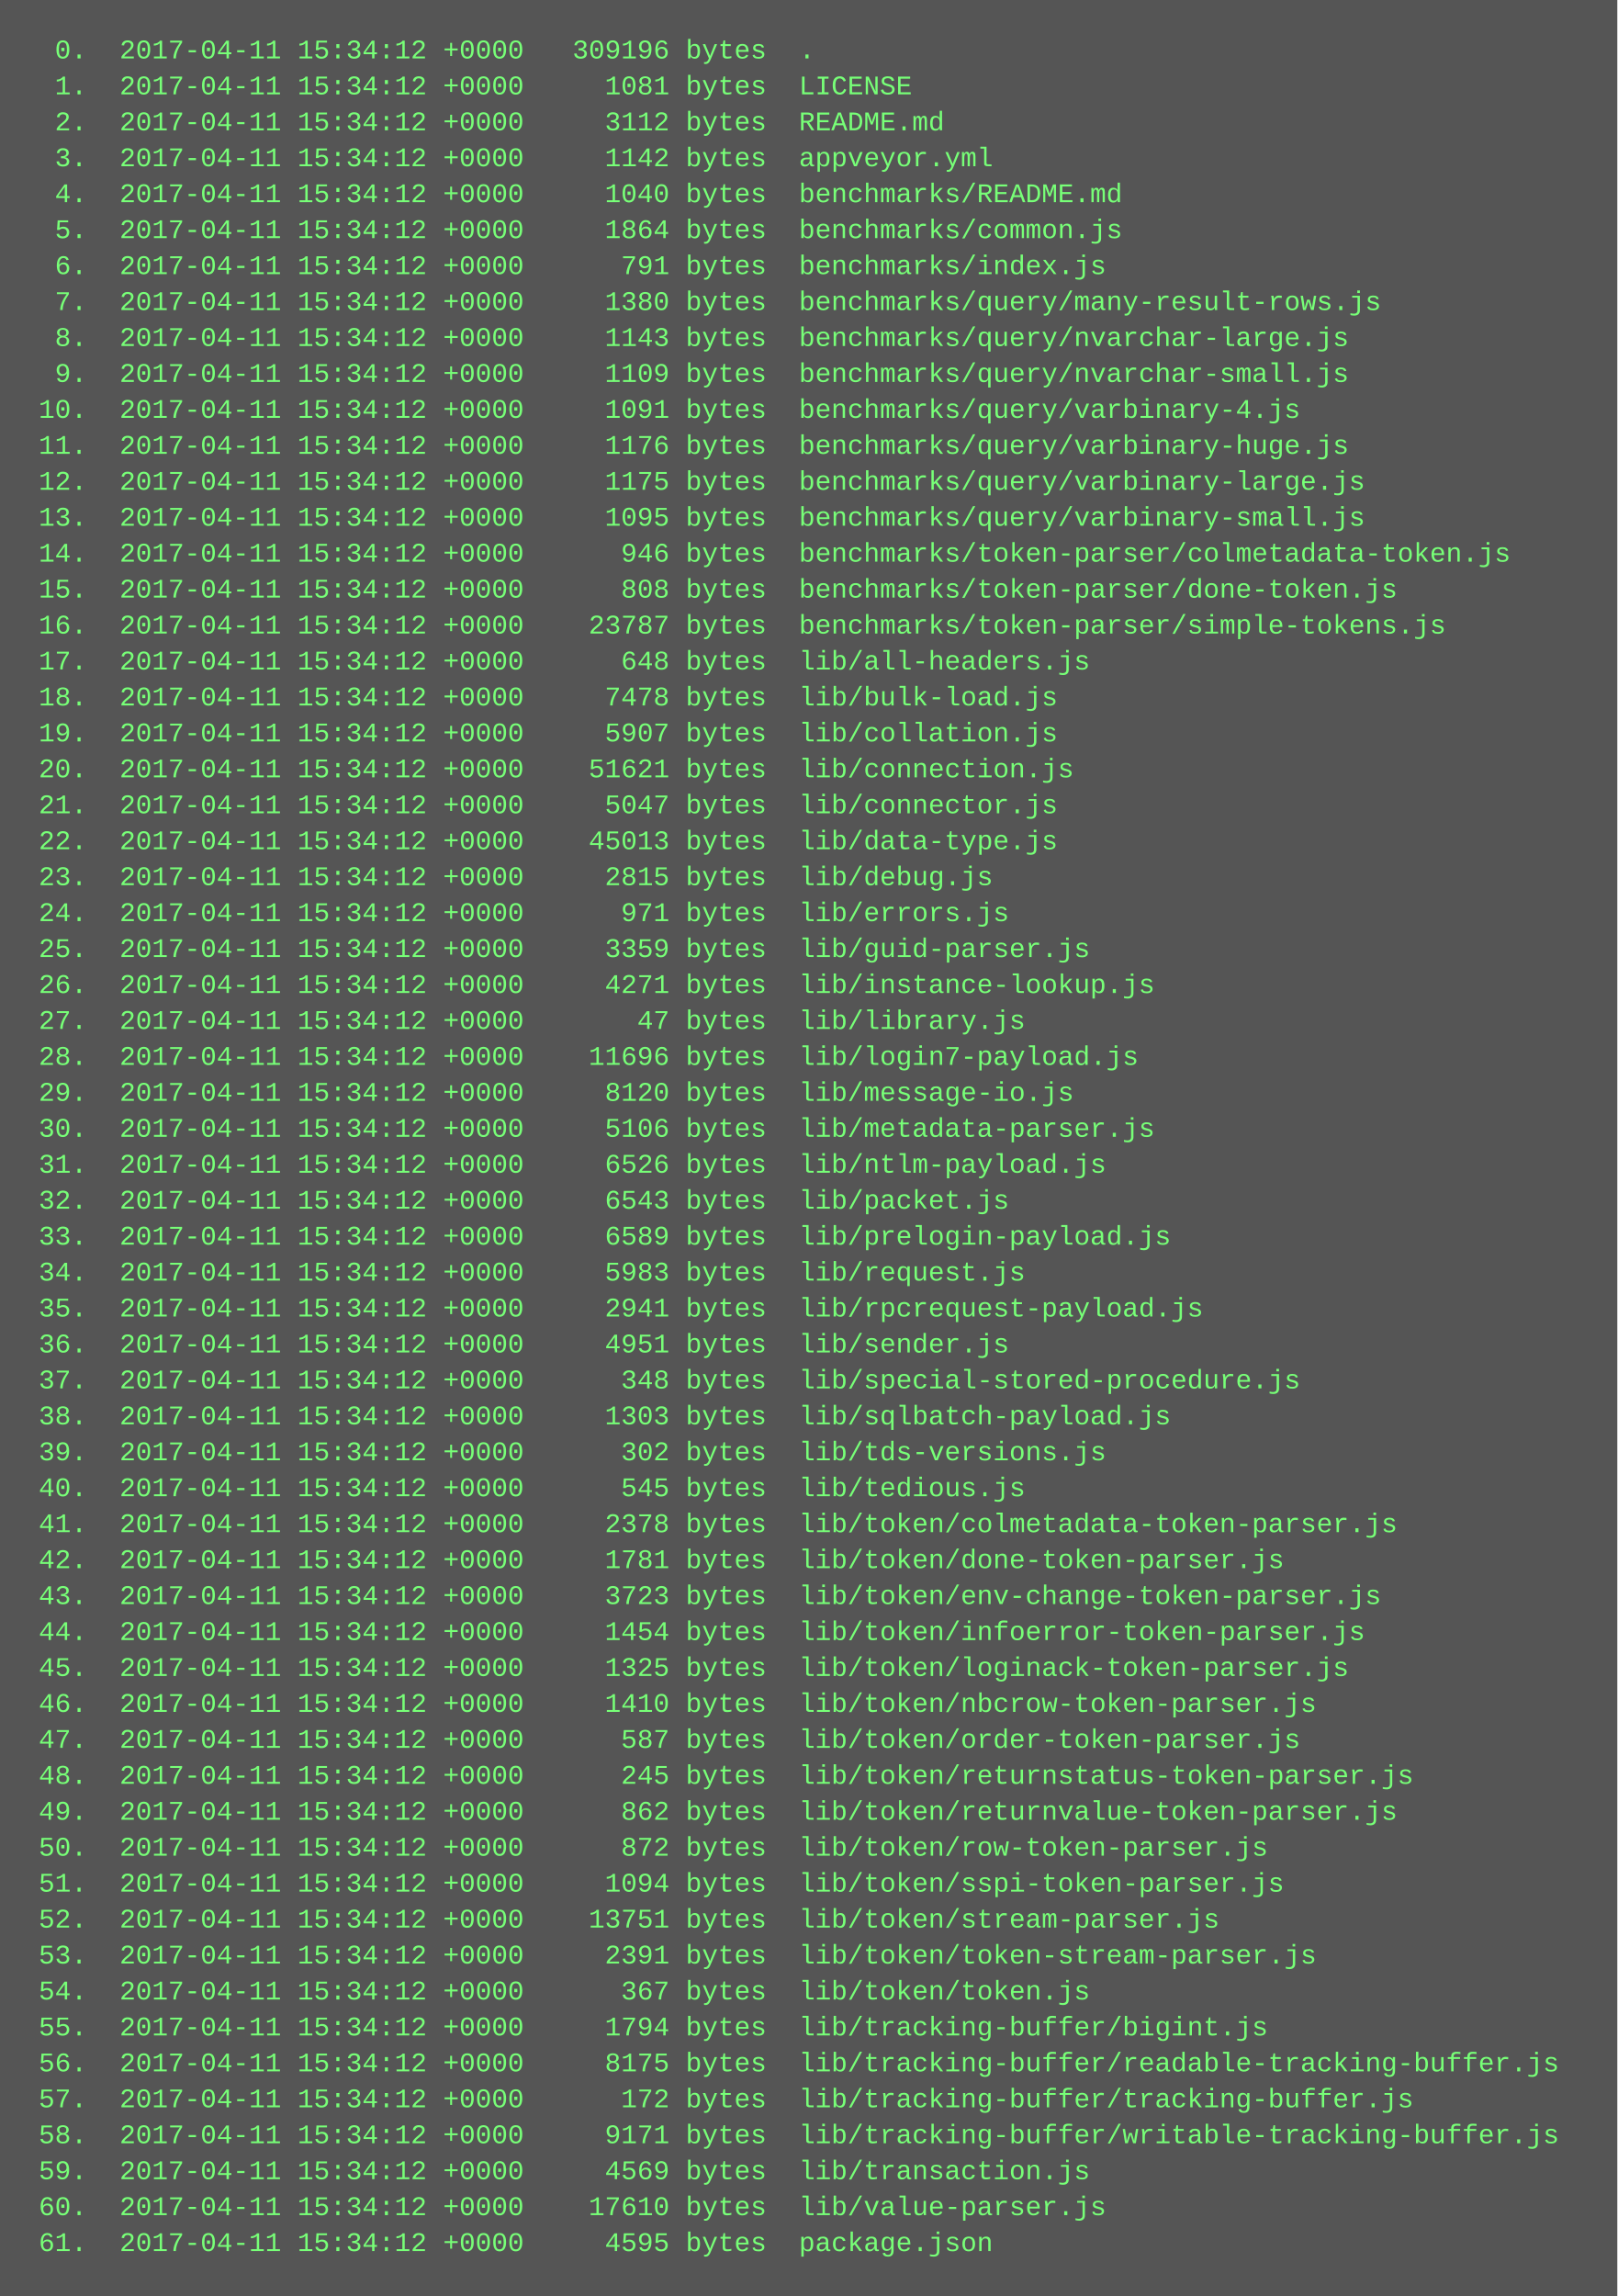
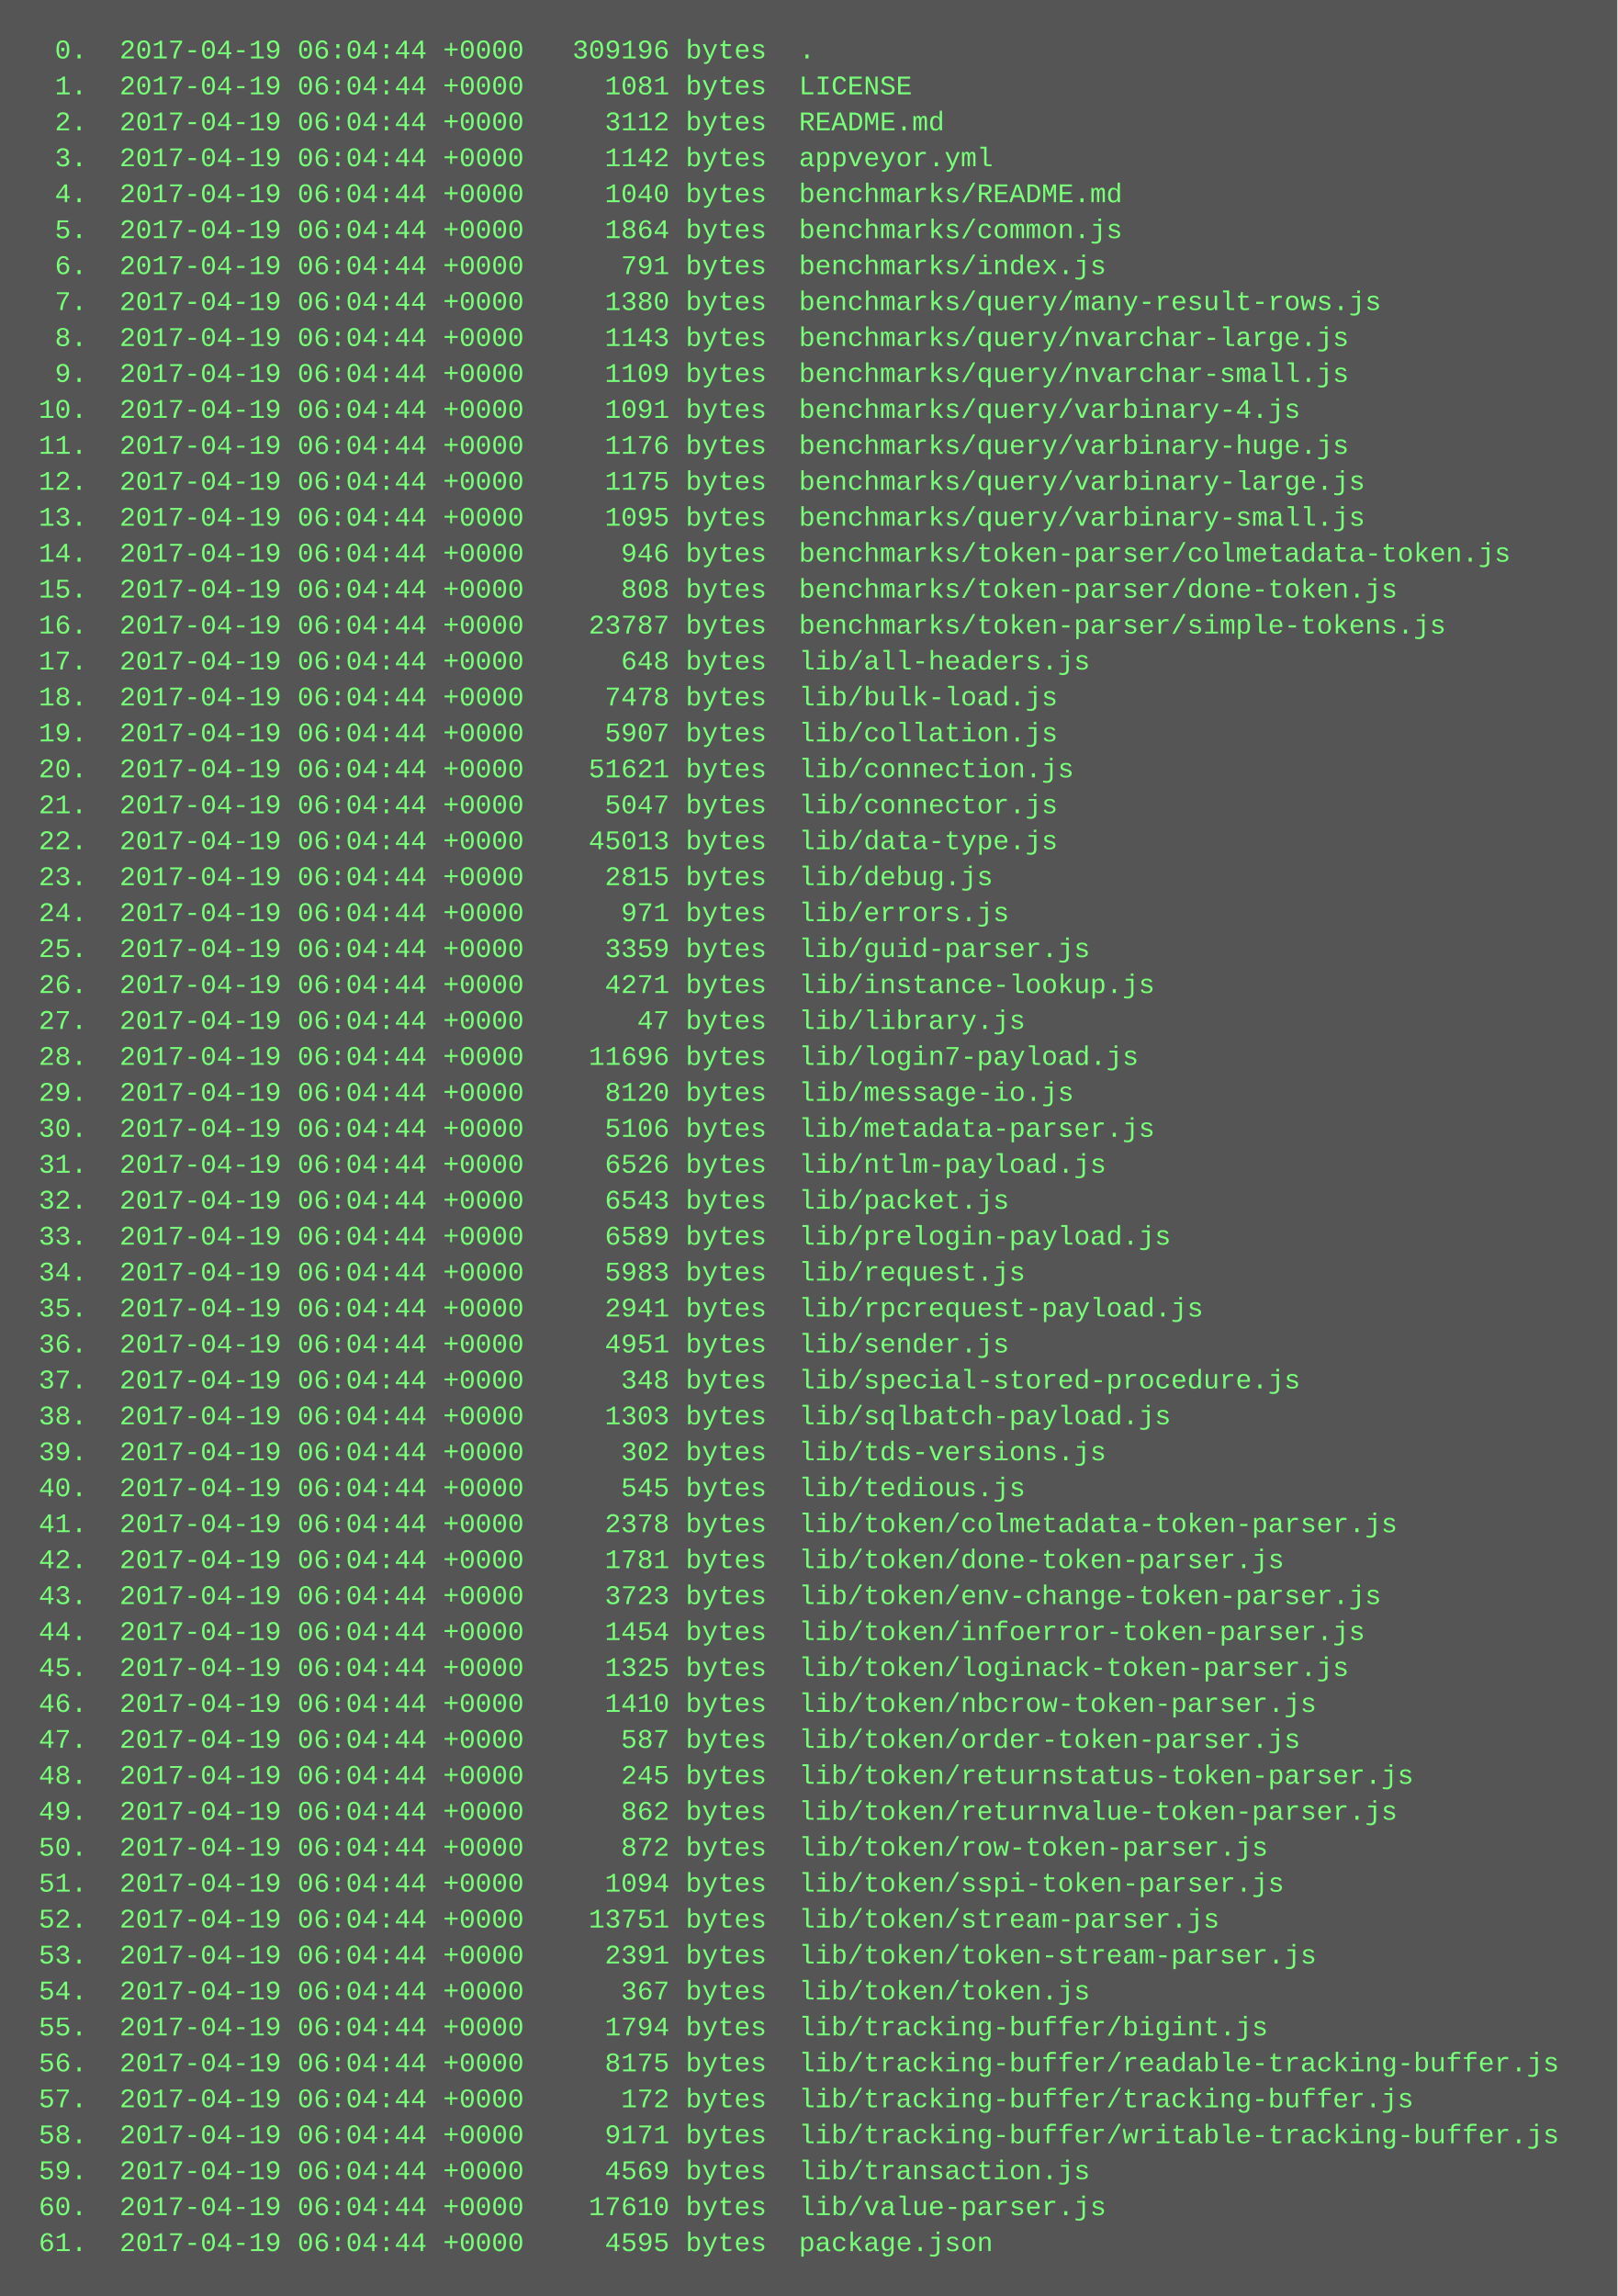
<svg xmlns="http://www.w3.org/2000/svg" height="1022" width="720">
  <rect height="1022" fill="#555" width="720" />
  <text fill="#7f7" font-family="Courier New" font-size="12" xml:space="preserve">
-     <tspan x="10" y="26">  0.  2017-04-11 15:34:12 +0000   309196 bytes  .</tspan>
-     <tspan x="10" y="42">  1.  2017-04-11 15:34:12 +0000     1081 bytes  LICENSE</tspan>
-     <tspan x="10" y="58">  2.  2017-04-11 15:34:12 +0000     3112 bytes  README.md</tspan>
-     <tspan x="10" y="74">  3.  2017-04-11 15:34:12 +0000     1142 bytes  appveyor.yml</tspan>
-     <tspan x="10" y="90">  4.  2017-04-11 15:34:12 +0000     1040 bytes  benchmarks/README.md</tspan>
-     <tspan x="10" y="106">  5.  2017-04-11 15:34:12 +0000     1864 bytes  benchmarks/common.js</tspan>
-     <tspan x="10" y="122">  6.  2017-04-11 15:34:12 +0000      791 bytes  benchmarks/index.js</tspan>
-     <tspan x="10" y="138">  7.  2017-04-11 15:34:12 +0000     1380 bytes  benchmarks/query/many-result-rows.js</tspan>
-     <tspan x="10" y="154">  8.  2017-04-11 15:34:12 +0000     1143 bytes  benchmarks/query/nvarchar-large.js</tspan>
-     <tspan x="10" y="170">  9.  2017-04-11 15:34:12 +0000     1109 bytes  benchmarks/query/nvarchar-small.js</tspan>
-     <tspan x="10" y="186"> 10.  2017-04-11 15:34:12 +0000     1091 bytes  benchmarks/query/varbinary-4.js</tspan>
-     <tspan x="10" y="202"> 11.  2017-04-11 15:34:12 +0000     1176 bytes  benchmarks/query/varbinary-huge.js</tspan>
-     <tspan x="10" y="218"> 12.  2017-04-11 15:34:12 +0000     1175 bytes  benchmarks/query/varbinary-large.js</tspan>
-     <tspan x="10" y="234"> 13.  2017-04-11 15:34:12 +0000     1095 bytes  benchmarks/query/varbinary-small.js</tspan>
-     <tspan x="10" y="250"> 14.  2017-04-11 15:34:12 +0000      946 bytes  benchmarks/token-parser/colmetadata-token.js</tspan>
-     <tspan x="10" y="266"> 15.  2017-04-11 15:34:12 +0000      808 bytes  benchmarks/token-parser/done-token.js</tspan>
-     <tspan x="10" y="282"> 16.  2017-04-11 15:34:12 +0000    23787 bytes  benchmarks/token-parser/simple-tokens.js</tspan>
-     <tspan x="10" y="298"> 17.  2017-04-11 15:34:12 +0000      648 bytes  lib/all-headers.js</tspan>
-     <tspan x="10" y="314"> 18.  2017-04-11 15:34:12 +0000     7478 bytes  lib/bulk-load.js</tspan>
-     <tspan x="10" y="330"> 19.  2017-04-11 15:34:12 +0000     5907 bytes  lib/collation.js</tspan>
-     <tspan x="10" y="346"> 20.  2017-04-11 15:34:12 +0000    51621 bytes  lib/connection.js</tspan>
-     <tspan x="10" y="362"> 21.  2017-04-11 15:34:12 +0000     5047 bytes  lib/connector.js</tspan>
-     <tspan x="10" y="378"> 22.  2017-04-11 15:34:12 +0000    45013 bytes  lib/data-type.js</tspan>
-     <tspan x="10" y="394"> 23.  2017-04-11 15:34:12 +0000     2815 bytes  lib/debug.js</tspan>
-     <tspan x="10" y="410"> 24.  2017-04-11 15:34:12 +0000      971 bytes  lib/errors.js</tspan>
-     <tspan x="10" y="426"> 25.  2017-04-11 15:34:12 +0000     3359 bytes  lib/guid-parser.js</tspan>
-     <tspan x="10" y="442"> 26.  2017-04-11 15:34:12 +0000     4271 bytes  lib/instance-lookup.js</tspan>
-     <tspan x="10" y="458"> 27.  2017-04-11 15:34:12 +0000       47 bytes  lib/library.js</tspan>
-     <tspan x="10" y="474"> 28.  2017-04-11 15:34:12 +0000    11696 bytes  lib/login7-payload.js</tspan>
-     <tspan x="10" y="490"> 29.  2017-04-11 15:34:12 +0000     8120 bytes  lib/message-io.js</tspan>
-     <tspan x="10" y="506"> 30.  2017-04-11 15:34:12 +0000     5106 bytes  lib/metadata-parser.js</tspan>
-     <tspan x="10" y="522"> 31.  2017-04-11 15:34:12 +0000     6526 bytes  lib/ntlm-payload.js</tspan>
-     <tspan x="10" y="538"> 32.  2017-04-11 15:34:12 +0000     6543 bytes  lib/packet.js</tspan>
-     <tspan x="10" y="554"> 33.  2017-04-11 15:34:12 +0000     6589 bytes  lib/prelogin-payload.js</tspan>
-     <tspan x="10" y="570"> 34.  2017-04-11 15:34:12 +0000     5983 bytes  lib/request.js</tspan>
-     <tspan x="10" y="586"> 35.  2017-04-11 15:34:12 +0000     2941 bytes  lib/rpcrequest-payload.js</tspan>
-     <tspan x="10" y="602"> 36.  2017-04-11 15:34:12 +0000     4951 bytes  lib/sender.js</tspan>
-     <tspan x="10" y="618"> 37.  2017-04-11 15:34:12 +0000      348 bytes  lib/special-stored-procedure.js</tspan>
-     <tspan x="10" y="634"> 38.  2017-04-11 15:34:12 +0000     1303 bytes  lib/sqlbatch-payload.js</tspan>
-     <tspan x="10" y="650"> 39.  2017-04-11 15:34:12 +0000      302 bytes  lib/tds-versions.js</tspan>
-     <tspan x="10" y="666"> 40.  2017-04-11 15:34:12 +0000      545 bytes  lib/tedious.js</tspan>
-     <tspan x="10" y="682"> 41.  2017-04-11 15:34:12 +0000     2378 bytes  lib/token/colmetadata-token-parser.js</tspan>
-     <tspan x="10" y="698"> 42.  2017-04-11 15:34:12 +0000     1781 bytes  lib/token/done-token-parser.js</tspan>
-     <tspan x="10" y="714"> 43.  2017-04-11 15:34:12 +0000     3723 bytes  lib/token/env-change-token-parser.js</tspan>
-     <tspan x="10" y="730"> 44.  2017-04-11 15:34:12 +0000     1454 bytes  lib/token/infoerror-token-parser.js</tspan>
-     <tspan x="10" y="746"> 45.  2017-04-11 15:34:12 +0000     1325 bytes  lib/token/loginack-token-parser.js</tspan>
-     <tspan x="10" y="762"> 46.  2017-04-11 15:34:12 +0000     1410 bytes  lib/token/nbcrow-token-parser.js</tspan>
-     <tspan x="10" y="778"> 47.  2017-04-11 15:34:12 +0000      587 bytes  lib/token/order-token-parser.js</tspan>
-     <tspan x="10" y="794"> 48.  2017-04-11 15:34:12 +0000      245 bytes  lib/token/returnstatus-token-parser.js</tspan>
-     <tspan x="10" y="810"> 49.  2017-04-11 15:34:12 +0000      862 bytes  lib/token/returnvalue-token-parser.js</tspan>
-     <tspan x="10" y="826"> 50.  2017-04-11 15:34:12 +0000      872 bytes  lib/token/row-token-parser.js</tspan>
-     <tspan x="10" y="842"> 51.  2017-04-11 15:34:12 +0000     1094 bytes  lib/token/sspi-token-parser.js</tspan>
-     <tspan x="10" y="858"> 52.  2017-04-11 15:34:12 +0000    13751 bytes  lib/token/stream-parser.js</tspan>
-     <tspan x="10" y="874"> 53.  2017-04-11 15:34:12 +0000     2391 bytes  lib/token/token-stream-parser.js</tspan>
-     <tspan x="10" y="890"> 54.  2017-04-11 15:34:12 +0000      367 bytes  lib/token/token.js</tspan>
-     <tspan x="10" y="906"> 55.  2017-04-11 15:34:12 +0000     1794 bytes  lib/tracking-buffer/bigint.js</tspan>
-     <tspan x="10" y="922"> 56.  2017-04-11 15:34:12 +0000     8175 bytes  lib/tracking-buffer/readable-tracking-buffer.js</tspan>
-     <tspan x="10" y="938"> 57.  2017-04-11 15:34:12 +0000      172 bytes  lib/tracking-buffer/tracking-buffer.js</tspan>
-     <tspan x="10" y="954"> 58.  2017-04-11 15:34:12 +0000     9171 bytes  lib/tracking-buffer/writable-tracking-buffer.js</tspan>
-     <tspan x="10" y="970"> 59.  2017-04-11 15:34:12 +0000     4569 bytes  lib/transaction.js</tspan>
-     <tspan x="10" y="986"> 60.  2017-04-11 15:34:12 +0000    17610 bytes  lib/value-parser.js</tspan>
-     <tspan x="10" y="1002"> 61.  2017-04-11 15:34:12 +0000     4595 bytes  package.json</tspan>
+     <tspan x="10" y="26">  0.  2017-04-19 06:04:44 +0000   309196 bytes  .</tspan>
+     <tspan x="10" y="42">  1.  2017-04-19 06:04:44 +0000     1081 bytes  LICENSE</tspan>
+     <tspan x="10" y="58">  2.  2017-04-19 06:04:44 +0000     3112 bytes  README.md</tspan>
+     <tspan x="10" y="74">  3.  2017-04-19 06:04:44 +0000     1142 bytes  appveyor.yml</tspan>
+     <tspan x="10" y="90">  4.  2017-04-19 06:04:44 +0000     1040 bytes  benchmarks/README.md</tspan>
+     <tspan x="10" y="106">  5.  2017-04-19 06:04:44 +0000     1864 bytes  benchmarks/common.js</tspan>
+     <tspan x="10" y="122">  6.  2017-04-19 06:04:44 +0000      791 bytes  benchmarks/index.js</tspan>
+     <tspan x="10" y="138">  7.  2017-04-19 06:04:44 +0000     1380 bytes  benchmarks/query/many-result-rows.js</tspan>
+     <tspan x="10" y="154">  8.  2017-04-19 06:04:44 +0000     1143 bytes  benchmarks/query/nvarchar-large.js</tspan>
+     <tspan x="10" y="170">  9.  2017-04-19 06:04:44 +0000     1109 bytes  benchmarks/query/nvarchar-small.js</tspan>
+     <tspan x="10" y="186"> 10.  2017-04-19 06:04:44 +0000     1091 bytes  benchmarks/query/varbinary-4.js</tspan>
+     <tspan x="10" y="202"> 11.  2017-04-19 06:04:44 +0000     1176 bytes  benchmarks/query/varbinary-huge.js</tspan>
+     <tspan x="10" y="218"> 12.  2017-04-19 06:04:44 +0000     1175 bytes  benchmarks/query/varbinary-large.js</tspan>
+     <tspan x="10" y="234"> 13.  2017-04-19 06:04:44 +0000     1095 bytes  benchmarks/query/varbinary-small.js</tspan>
+     <tspan x="10" y="250"> 14.  2017-04-19 06:04:44 +0000      946 bytes  benchmarks/token-parser/colmetadata-token.js</tspan>
+     <tspan x="10" y="266"> 15.  2017-04-19 06:04:44 +0000      808 bytes  benchmarks/token-parser/done-token.js</tspan>
+     <tspan x="10" y="282"> 16.  2017-04-19 06:04:44 +0000    23787 bytes  benchmarks/token-parser/simple-tokens.js</tspan>
+     <tspan x="10" y="298"> 17.  2017-04-19 06:04:44 +0000      648 bytes  lib/all-headers.js</tspan>
+     <tspan x="10" y="314"> 18.  2017-04-19 06:04:44 +0000     7478 bytes  lib/bulk-load.js</tspan>
+     <tspan x="10" y="330"> 19.  2017-04-19 06:04:44 +0000     5907 bytes  lib/collation.js</tspan>
+     <tspan x="10" y="346"> 20.  2017-04-19 06:04:44 +0000    51621 bytes  lib/connection.js</tspan>
+     <tspan x="10" y="362"> 21.  2017-04-19 06:04:44 +0000     5047 bytes  lib/connector.js</tspan>
+     <tspan x="10" y="378"> 22.  2017-04-19 06:04:44 +0000    45013 bytes  lib/data-type.js</tspan>
+     <tspan x="10" y="394"> 23.  2017-04-19 06:04:44 +0000     2815 bytes  lib/debug.js</tspan>
+     <tspan x="10" y="410"> 24.  2017-04-19 06:04:44 +0000      971 bytes  lib/errors.js</tspan>
+     <tspan x="10" y="426"> 25.  2017-04-19 06:04:44 +0000     3359 bytes  lib/guid-parser.js</tspan>
+     <tspan x="10" y="442"> 26.  2017-04-19 06:04:44 +0000     4271 bytes  lib/instance-lookup.js</tspan>
+     <tspan x="10" y="458"> 27.  2017-04-19 06:04:44 +0000       47 bytes  lib/library.js</tspan>
+     <tspan x="10" y="474"> 28.  2017-04-19 06:04:44 +0000    11696 bytes  lib/login7-payload.js</tspan>
+     <tspan x="10" y="490"> 29.  2017-04-19 06:04:44 +0000     8120 bytes  lib/message-io.js</tspan>
+     <tspan x="10" y="506"> 30.  2017-04-19 06:04:44 +0000     5106 bytes  lib/metadata-parser.js</tspan>
+     <tspan x="10" y="522"> 31.  2017-04-19 06:04:44 +0000     6526 bytes  lib/ntlm-payload.js</tspan>
+     <tspan x="10" y="538"> 32.  2017-04-19 06:04:44 +0000     6543 bytes  lib/packet.js</tspan>
+     <tspan x="10" y="554"> 33.  2017-04-19 06:04:44 +0000     6589 bytes  lib/prelogin-payload.js</tspan>
+     <tspan x="10" y="570"> 34.  2017-04-19 06:04:44 +0000     5983 bytes  lib/request.js</tspan>
+     <tspan x="10" y="586"> 35.  2017-04-19 06:04:44 +0000     2941 bytes  lib/rpcrequest-payload.js</tspan>
+     <tspan x="10" y="602"> 36.  2017-04-19 06:04:44 +0000     4951 bytes  lib/sender.js</tspan>
+     <tspan x="10" y="618"> 37.  2017-04-19 06:04:44 +0000      348 bytes  lib/special-stored-procedure.js</tspan>
+     <tspan x="10" y="634"> 38.  2017-04-19 06:04:44 +0000     1303 bytes  lib/sqlbatch-payload.js</tspan>
+     <tspan x="10" y="650"> 39.  2017-04-19 06:04:44 +0000      302 bytes  lib/tds-versions.js</tspan>
+     <tspan x="10" y="666"> 40.  2017-04-19 06:04:44 +0000      545 bytes  lib/tedious.js</tspan>
+     <tspan x="10" y="682"> 41.  2017-04-19 06:04:44 +0000     2378 bytes  lib/token/colmetadata-token-parser.js</tspan>
+     <tspan x="10" y="698"> 42.  2017-04-19 06:04:44 +0000     1781 bytes  lib/token/done-token-parser.js</tspan>
+     <tspan x="10" y="714"> 43.  2017-04-19 06:04:44 +0000     3723 bytes  lib/token/env-change-token-parser.js</tspan>
+     <tspan x="10" y="730"> 44.  2017-04-19 06:04:44 +0000     1454 bytes  lib/token/infoerror-token-parser.js</tspan>
+     <tspan x="10" y="746"> 45.  2017-04-19 06:04:44 +0000     1325 bytes  lib/token/loginack-token-parser.js</tspan>
+     <tspan x="10" y="762"> 46.  2017-04-19 06:04:44 +0000     1410 bytes  lib/token/nbcrow-token-parser.js</tspan>
+     <tspan x="10" y="778"> 47.  2017-04-19 06:04:44 +0000      587 bytes  lib/token/order-token-parser.js</tspan>
+     <tspan x="10" y="794"> 48.  2017-04-19 06:04:44 +0000      245 bytes  lib/token/returnstatus-token-parser.js</tspan>
+     <tspan x="10" y="810"> 49.  2017-04-19 06:04:44 +0000      862 bytes  lib/token/returnvalue-token-parser.js</tspan>
+     <tspan x="10" y="826"> 50.  2017-04-19 06:04:44 +0000      872 bytes  lib/token/row-token-parser.js</tspan>
+     <tspan x="10" y="842"> 51.  2017-04-19 06:04:44 +0000     1094 bytes  lib/token/sspi-token-parser.js</tspan>
+     <tspan x="10" y="858"> 52.  2017-04-19 06:04:44 +0000    13751 bytes  lib/token/stream-parser.js</tspan>
+     <tspan x="10" y="874"> 53.  2017-04-19 06:04:44 +0000     2391 bytes  lib/token/token-stream-parser.js</tspan>
+     <tspan x="10" y="890"> 54.  2017-04-19 06:04:44 +0000      367 bytes  lib/token/token.js</tspan>
+     <tspan x="10" y="906"> 55.  2017-04-19 06:04:44 +0000     1794 bytes  lib/tracking-buffer/bigint.js</tspan>
+     <tspan x="10" y="922"> 56.  2017-04-19 06:04:44 +0000     8175 bytes  lib/tracking-buffer/readable-tracking-buffer.js</tspan>
+     <tspan x="10" y="938"> 57.  2017-04-19 06:04:44 +0000      172 bytes  lib/tracking-buffer/tracking-buffer.js</tspan>
+     <tspan x="10" y="954"> 58.  2017-04-19 06:04:44 +0000     9171 bytes  lib/tracking-buffer/writable-tracking-buffer.js</tspan>
+     <tspan x="10" y="970"> 59.  2017-04-19 06:04:44 +0000     4569 bytes  lib/transaction.js</tspan>
+     <tspan x="10" y="986"> 60.  2017-04-19 06:04:44 +0000    17610 bytes  lib/value-parser.js</tspan>
+     <tspan x="10" y="1002"> 61.  2017-04-19 06:04:44 +0000     4595 bytes  package.json</tspan>
  </text>
</svg>
